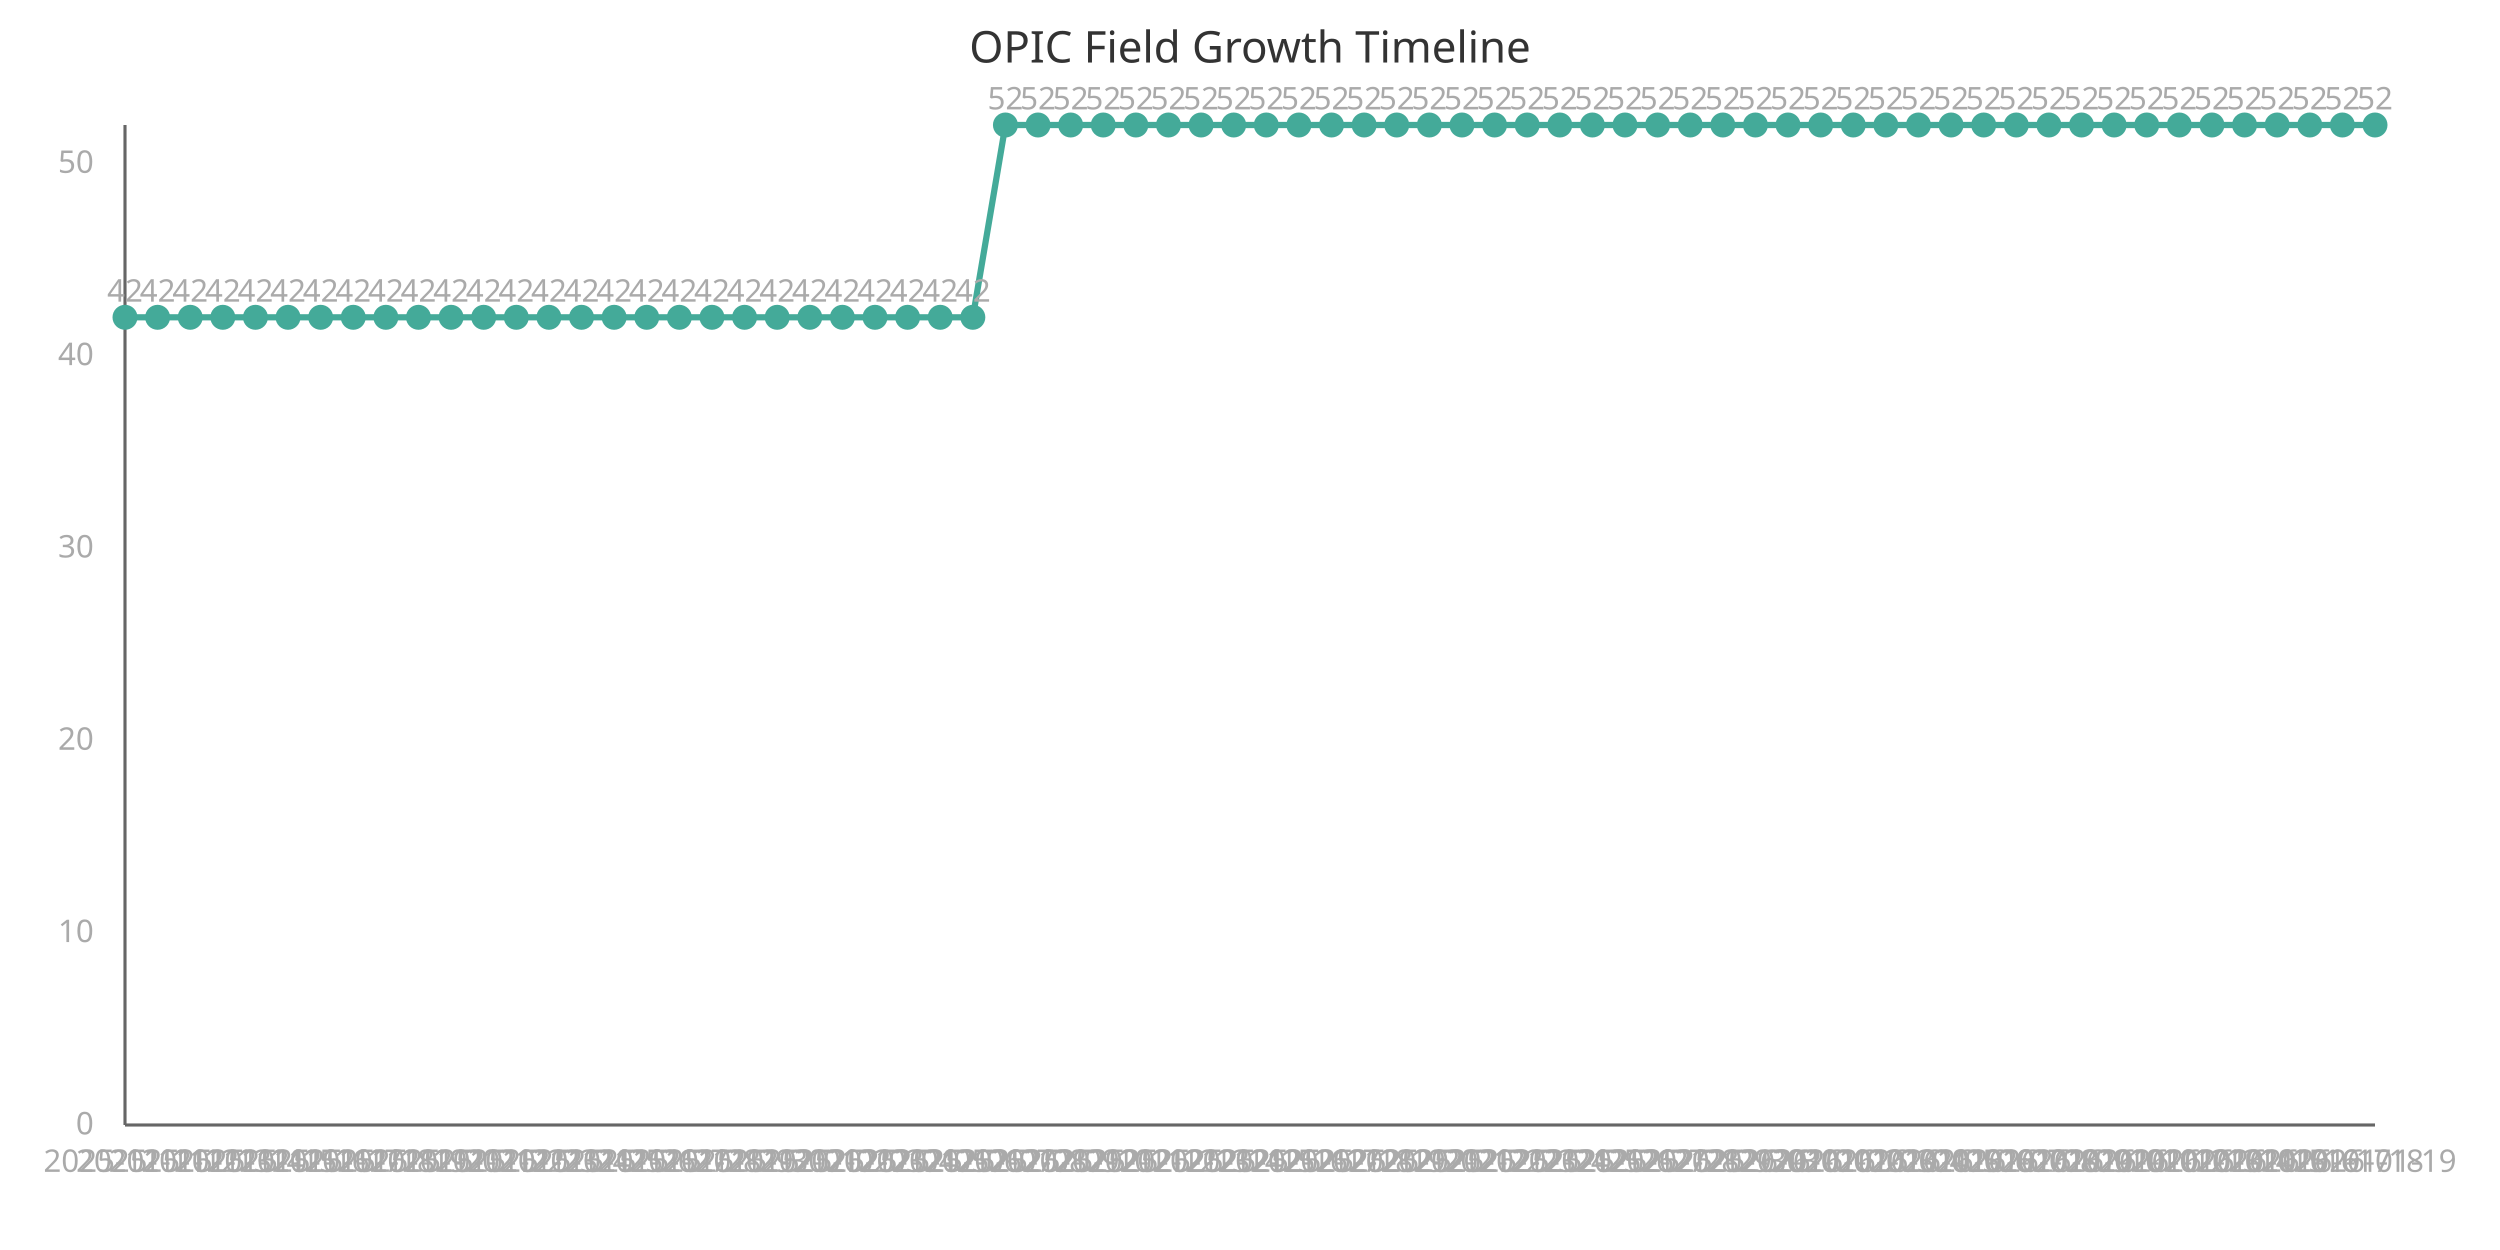
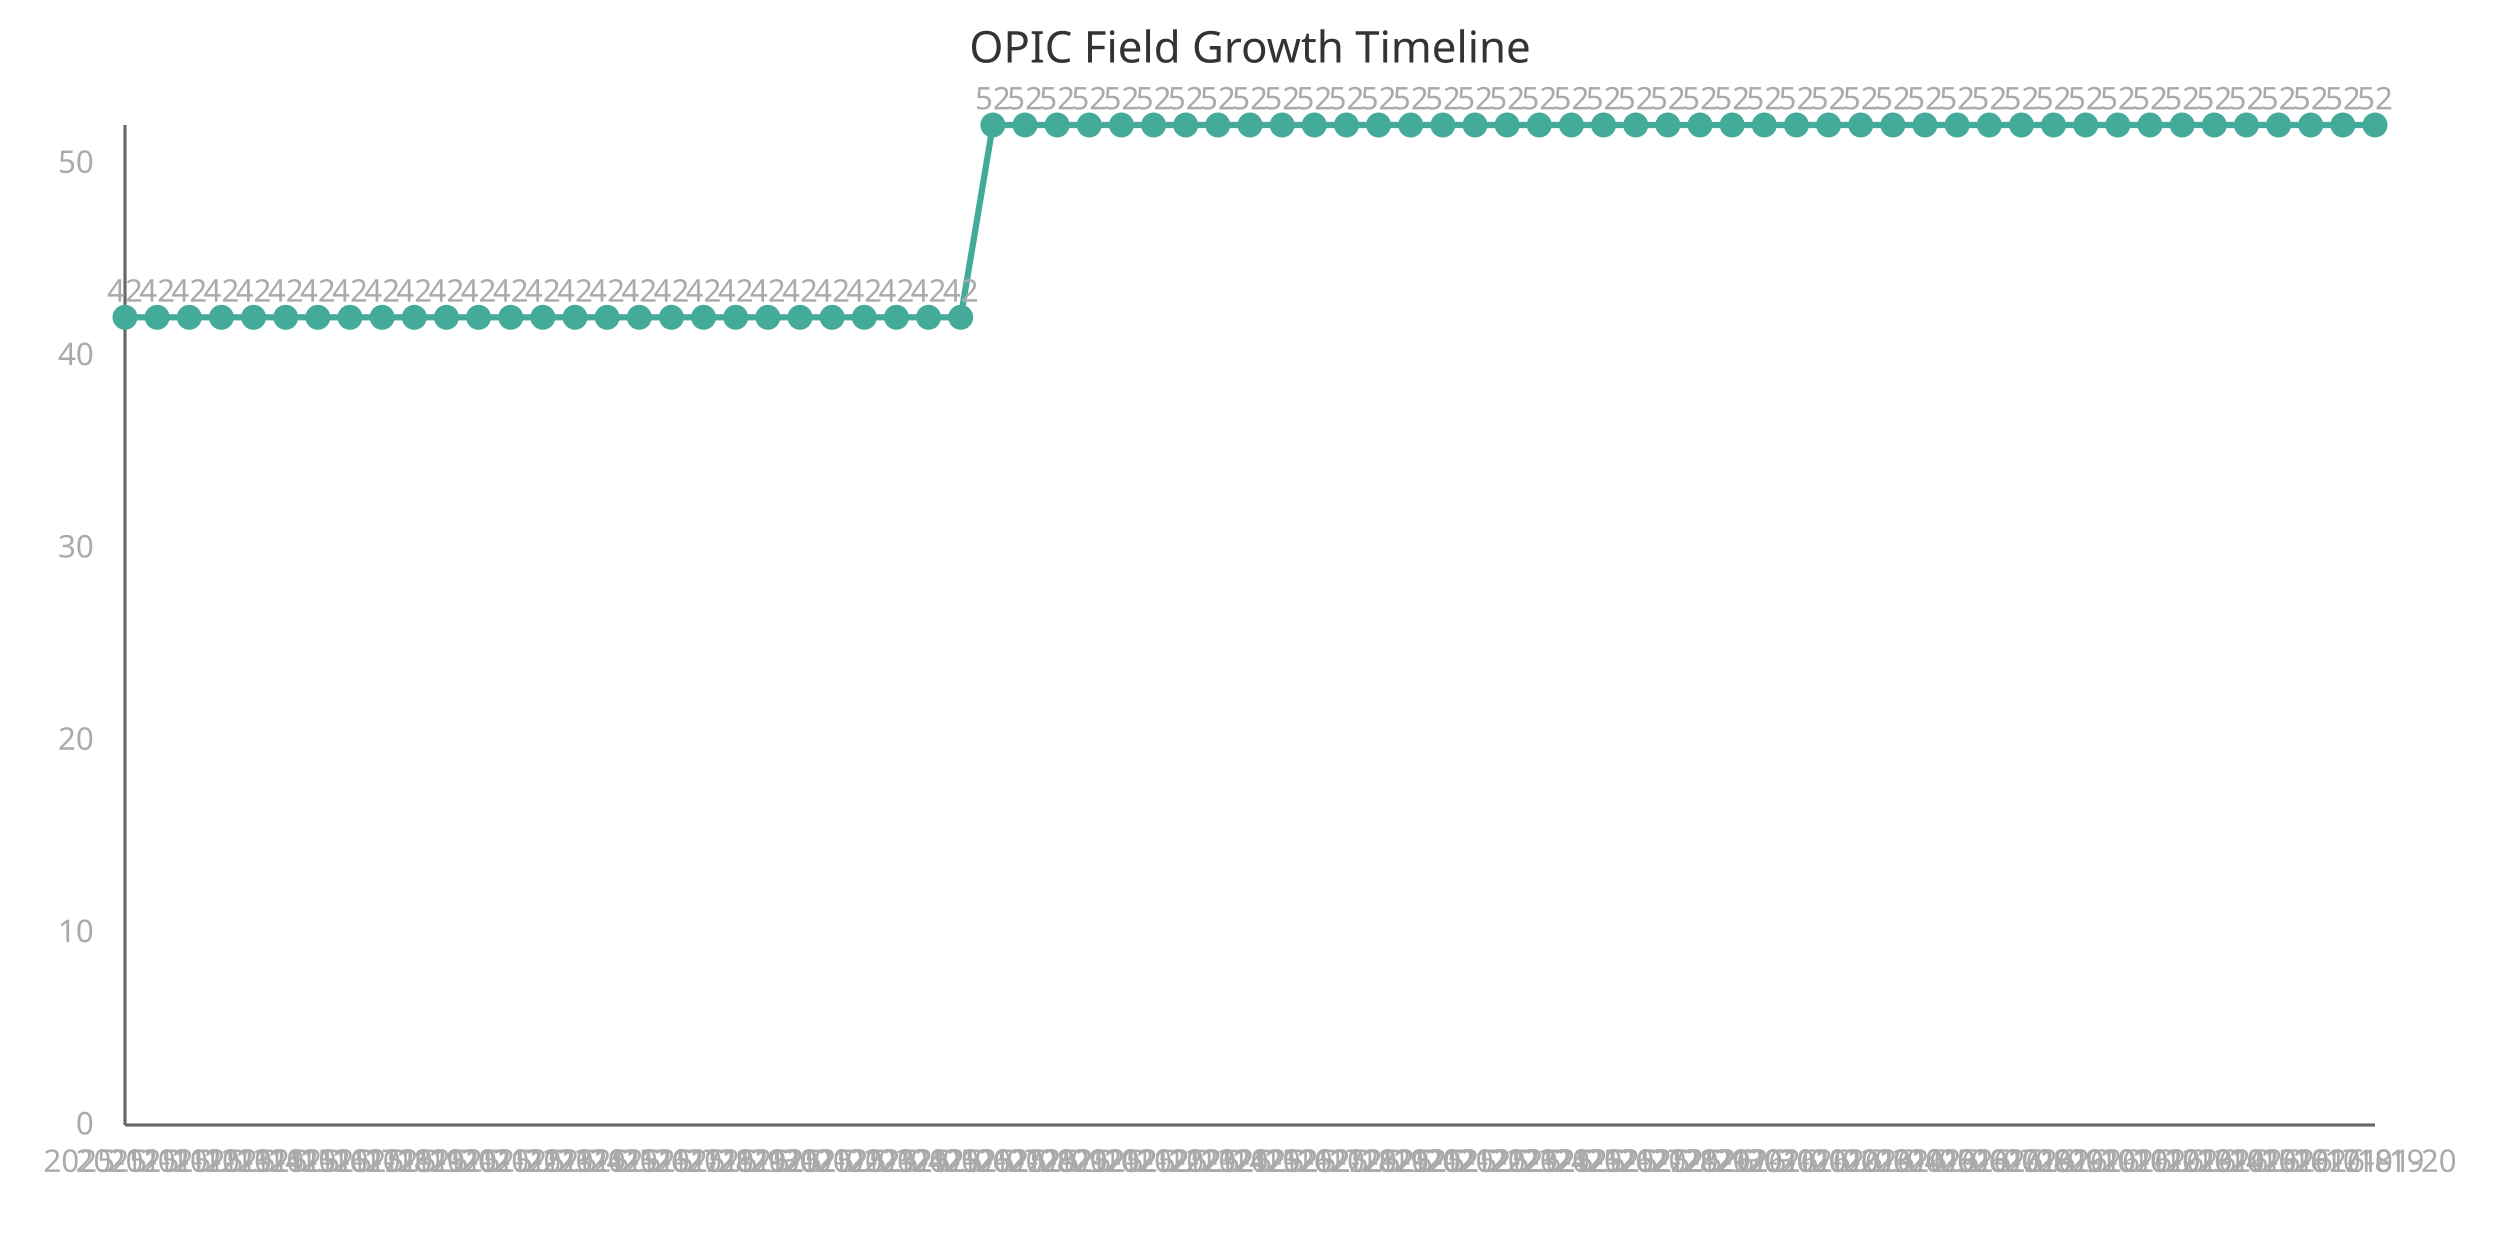
<svg xmlns="http://www.w3.org/2000/svg" width="800" height="400" viewBox="0 0 800 400">
  <style>
    .axis{stroke:#666;stroke-width:1}
    .line{stroke:#4a9;stroke-width:2;fill:none}
    .point{fill:#4a9;r:4}
    .label{font:10px sans-serif;fill:#aaa}
    .title{font:14px sans-serif;fill:#333}
  </style>
  <text x="400" y="20" class="title" text-anchor="middle">OPIC Field Growth Timeline</text>
  <line x1="40" y1="40" x2="40" y2="360" class="axis" />
  <line x1="40" y1="360" x2="760" y2="360" class="axis" />
-   <path d="M 40.0,101.538 L 50.435,101.538 L 60.87,101.538 L 71.304,101.538 L 81.739,101.538 L 92.174,101.538 L 102.609,101.538 L 113.043,101.538 L 123.478,101.538 L 133.913,101.538 L 144.348,101.538 L 154.783,101.538 L 165.217,101.538 L 175.652,101.538 L 186.087,101.538 L 196.522,101.538 L 206.957,101.538 L 217.391,101.538 L 227.826,101.538 L 238.261,101.538 L 248.696,101.538 L 259.13,101.538 L 269.565,101.538 L 280.0,101.538 L 290.435,101.538 L 300.87,101.538 L 311.304,101.538 L 321.739,40.0 L 332.174,40.0 L 342.609,40.0 L 353.043,40.0 L 363.478,40.0 L 373.913,40.0 L 384.348,40.0 L 394.783,40.0 L 405.217,40.0 L 415.652,40.0 L 426.087,40.0 L 436.522,40.0 L 446.957,40.0 L 457.391,40.0 L 467.826,40.0 L 478.261,40.0 L 488.696,40.0 L 499.13,40.0 L 509.565,40.0 L 520.0,40.0 L 530.435,40.0 L 540.87,40.0 L 551.304,40.0 L 561.739,40.0 L 572.174,40.0 L 582.609,40.0 L 593.043,40.0 L 603.478,40.0 L 613.913,40.0 L 624.348,40.0 L 634.783,40.0 L 645.217,40.0 L 655.652,40.0 L 666.087,40.0 L 676.522,40.0 L 686.957,40.0 L 697.391,40.0 L 707.826,40.0 L 718.261,40.0 L 728.696,40.0 L 739.13,40.0 L 749.565,40.0 L 760.0,40.0" class="line" />
+   <path d="M 40.0,101.538 L 50.286,101.538 L 60.571,101.538 L 70.857,101.538 L 81.143,101.538 L 91.429,101.538 L 101.714,101.538 L 112.0,101.538 L 122.286,101.538 L 132.571,101.538 L 142.857,101.538 L 153.143,101.538 L 163.429,101.538 L 173.714,101.538 L 184.0,101.538 L 194.286,101.538 L 204.571,101.538 L 214.857,101.538 L 225.143,101.538 L 235.429,101.538 L 245.714,101.538 L 256.0,101.538 L 266.286,101.538 L 276.571,101.538 L 286.857,101.538 L 297.143,101.538 L 307.429,101.538 L 317.714,40.0 L 328.0,40.0 L 338.286,40.0 L 348.571,40.0 L 358.857,40.0 L 369.143,40.0 L 379.429,40.0 L 389.714,40.0 L 400.0,40.0 L 410.286,40.0 L 420.571,40.0 L 430.857,40.0 L 441.143,40.0 L 451.429,40.0 L 461.714,40.0 L 472.0,40.0 L 482.286,40.0 L 492.571,40.0 L 502.857,40.0 L 513.143,40.0 L 523.429,40.0 L 533.714,40.0 L 544.0,40.0 L 554.286,40.0 L 564.571,40.0 L 574.857,40.0 L 585.143,40.0 L 595.429,40.0 L 605.714,40.0 L 616.0,40.0 L 626.286,40.0 L 636.571,40.0 L 646.857,40.0 L 657.143,40.0 L 667.429,40.0 L 677.714,40.0 L 688.0,40.0 L 698.286,40.0 L 708.571,40.0 L 718.857,40.0 L 729.143,40.0 L 739.429,40.0 L 749.714,40.0 L 760.0,40.0" class="line" />
  <circle cx="40.0" cy="101.538" class="point" />
  <text x="40.0" y="375" class="label" text-anchor="middle">2025-11-11</text>
  <text x="40.0" y="96.538" class="label" text-anchor="middle">42</text>
-   <circle cx="50.435" cy="101.538" class="point" />
-   <text x="50.435" y="375" class="label" text-anchor="middle">2025-11-12</text>
-   <text x="50.435" y="96.538" class="label" text-anchor="middle">42</text>
-   <circle cx="60.87" cy="101.538" class="point" />
-   <text x="60.87" y="375" class="label" text-anchor="middle">2025-11-13</text>
-   <text x="60.87" y="96.538" class="label" text-anchor="middle">42</text>
-   <circle cx="71.304" cy="101.538" class="point" />
-   <text x="71.304" y="375" class="label" text-anchor="middle">2025-11-14</text>
-   <text x="71.304" y="96.538" class="label" text-anchor="middle">42</text>
-   <circle cx="81.739" cy="101.538" class="point" />
-   <text x="81.739" y="375" class="label" text-anchor="middle">2025-11-15</text>
-   <text x="81.739" y="96.538" class="label" text-anchor="middle">42</text>
-   <circle cx="92.174" cy="101.538" class="point" />
-   <text x="92.174" y="375" class="label" text-anchor="middle">2025-11-16</text>
-   <text x="92.174" y="96.538" class="label" text-anchor="middle">42</text>
-   <circle cx="102.609" cy="101.538" class="point" />
-   <text x="102.609" y="375" class="label" text-anchor="middle">2025-11-17</text>
-   <text x="102.609" y="96.538" class="label" text-anchor="middle">42</text>
-   <circle cx="113.043" cy="101.538" class="point" />
-   <text x="113.043" y="375" class="label" text-anchor="middle">2025-11-18</text>
-   <text x="113.043" y="96.538" class="label" text-anchor="middle">42</text>
-   <circle cx="123.478" cy="101.538" class="point" />
-   <text x="123.478" y="375" class="label" text-anchor="middle">2025-11-19</text>
-   <text x="123.478" y="96.538" class="label" text-anchor="middle">42</text>
-   <circle cx="133.913" cy="101.538" class="point" />
-   <text x="133.913" y="375" class="label" text-anchor="middle">2025-11-20</text>
-   <text x="133.913" y="96.538" class="label" text-anchor="middle">42</text>
-   <circle cx="144.348" cy="101.538" class="point" />
-   <text x="144.348" y="375" class="label" text-anchor="middle">2025-11-21</text>
-   <text x="144.348" y="96.538" class="label" text-anchor="middle">42</text>
-   <circle cx="154.783" cy="101.538" class="point" />
-   <text x="154.783" y="375" class="label" text-anchor="middle">2025-11-22</text>
-   <text x="154.783" y="96.538" class="label" text-anchor="middle">42</text>
-   <circle cx="165.217" cy="101.538" class="point" />
-   <text x="165.217" y="375" class="label" text-anchor="middle">2025-11-23</text>
-   <text x="165.217" y="96.538" class="label" text-anchor="middle">42</text>
-   <circle cx="175.652" cy="101.538" class="point" />
-   <text x="175.652" y="375" class="label" text-anchor="middle">2025-11-24</text>
-   <text x="175.652" y="96.538" class="label" text-anchor="middle">42</text>
-   <circle cx="186.087" cy="101.538" class="point" />
-   <text x="186.087" y="375" class="label" text-anchor="middle">2025-11-25</text>
-   <text x="186.087" y="96.538" class="label" text-anchor="middle">42</text>
-   <circle cx="196.522" cy="101.538" class="point" />
-   <text x="196.522" y="375" class="label" text-anchor="middle">2025-11-26</text>
-   <text x="196.522" y="96.538" class="label" text-anchor="middle">42</text>
-   <circle cx="206.957" cy="101.538" class="point" />
-   <text x="206.957" y="375" class="label" text-anchor="middle">2025-11-27</text>
-   <text x="206.957" y="96.538" class="label" text-anchor="middle">42</text>
-   <circle cx="217.391" cy="101.538" class="point" />
-   <text x="217.391" y="375" class="label" text-anchor="middle">2025-11-28</text>
-   <text x="217.391" y="96.538" class="label" text-anchor="middle">42</text>
-   <circle cx="227.826" cy="101.538" class="point" />
-   <text x="227.826" y="375" class="label" text-anchor="middle">2025-11-29</text>
-   <text x="227.826" y="96.538" class="label" text-anchor="middle">42</text>
-   <circle cx="238.261" cy="101.538" class="point" />
-   <text x="238.261" y="375" class="label" text-anchor="middle">2025-11-30</text>
-   <text x="238.261" y="96.538" class="label" text-anchor="middle">42</text>
-   <circle cx="248.696" cy="101.538" class="point" />
-   <text x="248.696" y="375" class="label" text-anchor="middle">2025-12-01</text>
-   <text x="248.696" y="96.538" class="label" text-anchor="middle">42</text>
-   <circle cx="259.13" cy="101.538" class="point" />
-   <text x="259.13" y="375" class="label" text-anchor="middle">2025-12-02</text>
-   <text x="259.13" y="96.538" class="label" text-anchor="middle">42</text>
-   <circle cx="269.565" cy="101.538" class="point" />
-   <text x="269.565" y="375" class="label" text-anchor="middle">2025-12-03</text>
-   <text x="269.565" y="96.538" class="label" text-anchor="middle">42</text>
-   <circle cx="280.0" cy="101.538" class="point" />
-   <text x="280.0" y="375" class="label" text-anchor="middle">2025-12-04</text>
-   <text x="280.0" y="96.538" class="label" text-anchor="middle">42</text>
-   <circle cx="290.435" cy="101.538" class="point" />
-   <text x="290.435" y="375" class="label" text-anchor="middle">2025-12-05</text>
-   <text x="290.435" y="96.538" class="label" text-anchor="middle">42</text>
-   <circle cx="300.87" cy="101.538" class="point" />
-   <text x="300.87" y="375" class="label" text-anchor="middle">2025-12-06</text>
-   <text x="300.87" y="96.538" class="label" text-anchor="middle">42</text>
-   <circle cx="311.304" cy="101.538" class="point" />
-   <text x="311.304" y="375" class="label" text-anchor="middle">2025-12-07</text>
-   <text x="311.304" y="96.538" class="label" text-anchor="middle">42</text>
-   <circle cx="321.739" cy="40.0" class="point" />
-   <text x="321.739" y="375" class="label" text-anchor="middle">2025-12-08</text>
-   <text x="321.739" y="35.0" class="label" text-anchor="middle">52</text>
-   <circle cx="332.174" cy="40.0" class="point" />
-   <text x="332.174" y="375" class="label" text-anchor="middle">2025-12-09</text>
-   <text x="332.174" y="35.0" class="label" text-anchor="middle">52</text>
-   <circle cx="342.609" cy="40.0" class="point" />
-   <text x="342.609" y="375" class="label" text-anchor="middle">2025-12-10</text>
-   <text x="342.609" y="35.0" class="label" text-anchor="middle">52</text>
-   <circle cx="353.043" cy="40.0" class="point" />
-   <text x="353.043" y="375" class="label" text-anchor="middle">2025-12-11</text>
-   <text x="353.043" y="35.0" class="label" text-anchor="middle">52</text>
-   <circle cx="363.478" cy="40.0" class="point" />
-   <text x="363.478" y="375" class="label" text-anchor="middle">2025-12-12</text>
-   <text x="363.478" y="35.0" class="label" text-anchor="middle">52</text>
-   <circle cx="373.913" cy="40.0" class="point" />
-   <text x="373.913" y="375" class="label" text-anchor="middle">2025-12-13</text>
-   <text x="373.913" y="35.0" class="label" text-anchor="middle">52</text>
-   <circle cx="384.348" cy="40.0" class="point" />
-   <text x="384.348" y="375" class="label" text-anchor="middle">2025-12-14</text>
-   <text x="384.348" y="35.0" class="label" text-anchor="middle">52</text>
-   <circle cx="394.783" cy="40.0" class="point" />
-   <text x="394.783" y="375" class="label" text-anchor="middle">2025-12-15</text>
-   <text x="394.783" y="35.0" class="label" text-anchor="middle">52</text>
-   <circle cx="405.217" cy="40.0" class="point" />
-   <text x="405.217" y="375" class="label" text-anchor="middle">2025-12-16</text>
-   <text x="405.217" y="35.0" class="label" text-anchor="middle">52</text>
-   <circle cx="415.652" cy="40.0" class="point" />
-   <text x="415.652" y="375" class="label" text-anchor="middle">2025-12-17</text>
-   <text x="415.652" y="35.0" class="label" text-anchor="middle">52</text>
-   <circle cx="426.087" cy="40.0" class="point" />
-   <text x="426.087" y="375" class="label" text-anchor="middle">2025-12-18</text>
-   <text x="426.087" y="35.0" class="label" text-anchor="middle">52</text>
-   <circle cx="436.522" cy="40.0" class="point" />
-   <text x="436.522" y="375" class="label" text-anchor="middle">2025-12-19</text>
-   <text x="436.522" y="35.0" class="label" text-anchor="middle">52</text>
-   <circle cx="446.957" cy="40.0" class="point" />
-   <text x="446.957" y="375" class="label" text-anchor="middle">2025-12-20</text>
-   <text x="446.957" y="35.0" class="label" text-anchor="middle">52</text>
-   <circle cx="457.391" cy="40.0" class="point" />
-   <text x="457.391" y="375" class="label" text-anchor="middle">2025-12-21</text>
-   <text x="457.391" y="35.0" class="label" text-anchor="middle">52</text>
-   <circle cx="467.826" cy="40.0" class="point" />
-   <text x="467.826" y="375" class="label" text-anchor="middle">2025-12-22</text>
-   <text x="467.826" y="35.0" class="label" text-anchor="middle">52</text>
-   <circle cx="478.261" cy="40.0" class="point" />
-   <text x="478.261" y="375" class="label" text-anchor="middle">2025-12-23</text>
-   <text x="478.261" y="35.0" class="label" text-anchor="middle">52</text>
-   <circle cx="488.696" cy="40.0" class="point" />
-   <text x="488.696" y="375" class="label" text-anchor="middle">2025-12-24</text>
-   <text x="488.696" y="35.0" class="label" text-anchor="middle">52</text>
-   <circle cx="499.13" cy="40.0" class="point" />
-   <text x="499.13" y="375" class="label" text-anchor="middle">2025-12-25</text>
-   <text x="499.13" y="35.0" class="label" text-anchor="middle">52</text>
-   <circle cx="509.565" cy="40.0" class="point" />
-   <text x="509.565" y="375" class="label" text-anchor="middle">2025-12-26</text>
-   <text x="509.565" y="35.0" class="label" text-anchor="middle">52</text>
-   <circle cx="520.0" cy="40.0" class="point" />
-   <text x="520.0" y="375" class="label" text-anchor="middle">2025-12-27</text>
-   <text x="520.0" y="35.0" class="label" text-anchor="middle">52</text>
-   <circle cx="530.435" cy="40.0" class="point" />
-   <text x="530.435" y="375" class="label" text-anchor="middle">2025-12-28</text>
-   <text x="530.435" y="35.0" class="label" text-anchor="middle">52</text>
-   <circle cx="540.87" cy="40.0" class="point" />
-   <text x="540.87" y="375" class="label" text-anchor="middle">2025-12-29</text>
-   <text x="540.87" y="35.0" class="label" text-anchor="middle">52</text>
-   <circle cx="551.304" cy="40.0" class="point" />
-   <text x="551.304" y="375" class="label" text-anchor="middle">2025-12-30</text>
-   <text x="551.304" y="35.0" class="label" text-anchor="middle">52</text>
-   <circle cx="561.739" cy="40.0" class="point" />
-   <text x="561.739" y="375" class="label" text-anchor="middle">2025-12-31</text>
-   <text x="561.739" y="35.0" class="label" text-anchor="middle">52</text>
-   <circle cx="572.174" cy="40.0" class="point" />
-   <text x="572.174" y="375" class="label" text-anchor="middle">2026-01-01</text>
-   <text x="572.174" y="35.0" class="label" text-anchor="middle">52</text>
-   <circle cx="582.609" cy="40.0" class="point" />
-   <text x="582.609" y="375" class="label" text-anchor="middle">2026-01-02</text>
-   <text x="582.609" y="35.0" class="label" text-anchor="middle">52</text>
-   <circle cx="593.043" cy="40.0" class="point" />
-   <text x="593.043" y="375" class="label" text-anchor="middle">2026-01-03</text>
-   <text x="593.043" y="35.0" class="label" text-anchor="middle">52</text>
-   <circle cx="603.478" cy="40.0" class="point" />
-   <text x="603.478" y="375" class="label" text-anchor="middle">2026-01-04</text>
-   <text x="603.478" y="35.0" class="label" text-anchor="middle">52</text>
-   <circle cx="613.913" cy="40.0" class="point" />
-   <text x="613.913" y="375" class="label" text-anchor="middle">2026-01-05</text>
-   <text x="613.913" y="35.0" class="label" text-anchor="middle">52</text>
-   <circle cx="624.348" cy="40.0" class="point" />
-   <text x="624.348" y="375" class="label" text-anchor="middle">2026-01-06</text>
-   <text x="624.348" y="35.0" class="label" text-anchor="middle">52</text>
-   <circle cx="634.783" cy="40.0" class="point" />
-   <text x="634.783" y="375" class="label" text-anchor="middle">2026-01-07</text>
-   <text x="634.783" y="35.0" class="label" text-anchor="middle">52</text>
-   <circle cx="645.217" cy="40.0" class="point" />
-   <text x="645.217" y="375" class="label" text-anchor="middle">2026-01-08</text>
-   <text x="645.217" y="35.0" class="label" text-anchor="middle">52</text>
-   <circle cx="655.652" cy="40.0" class="point" />
-   <text x="655.652" y="375" class="label" text-anchor="middle">2026-01-09</text>
-   <text x="655.652" y="35.0" class="label" text-anchor="middle">52</text>
-   <circle cx="666.087" cy="40.0" class="point" />
-   <text x="666.087" y="375" class="label" text-anchor="middle">2026-01-10</text>
-   <text x="666.087" y="35.0" class="label" text-anchor="middle">52</text>
-   <circle cx="676.522" cy="40.0" class="point" />
-   <text x="676.522" y="375" class="label" text-anchor="middle">2026-01-11</text>
-   <text x="676.522" y="35.0" class="label" text-anchor="middle">52</text>
-   <circle cx="686.957" cy="40.0" class="point" />
-   <text x="686.957" y="375" class="label" text-anchor="middle">2026-01-12</text>
-   <text x="686.957" y="35.0" class="label" text-anchor="middle">52</text>
-   <circle cx="697.391" cy="40.0" class="point" />
-   <text x="697.391" y="375" class="label" text-anchor="middle">2026-01-13</text>
-   <text x="697.391" y="35.0" class="label" text-anchor="middle">52</text>
-   <circle cx="707.826" cy="40.0" class="point" />
-   <text x="707.826" y="375" class="label" text-anchor="middle">2026-01-14</text>
-   <text x="707.826" y="35.0" class="label" text-anchor="middle">52</text>
-   <circle cx="718.261" cy="40.0" class="point" />
-   <text x="718.261" y="375" class="label" text-anchor="middle">2026-01-15</text>
-   <text x="718.261" y="35.0" class="label" text-anchor="middle">52</text>
-   <circle cx="728.696" cy="40.0" class="point" />
-   <text x="728.696" y="375" class="label" text-anchor="middle">2026-01-16</text>
-   <text x="728.696" y="35.0" class="label" text-anchor="middle">52</text>
-   <circle cx="739.13" cy="40.0" class="point" />
-   <text x="739.13" y="375" class="label" text-anchor="middle">2026-01-17</text>
-   <text x="739.13" y="35.0" class="label" text-anchor="middle">52</text>
-   <circle cx="749.565" cy="40.0" class="point" />
-   <text x="749.565" y="375" class="label" text-anchor="middle">2026-01-18</text>
-   <text x="749.565" y="35.0" class="label" text-anchor="middle">52</text>
+   <circle cx="50.286" cy="101.538" class="point" />
+   <text x="50.286" y="375" class="label" text-anchor="middle">2025-11-12</text>
+   <text x="50.286" y="96.538" class="label" text-anchor="middle">42</text>
+   <circle cx="60.571" cy="101.538" class="point" />
+   <text x="60.571" y="375" class="label" text-anchor="middle">2025-11-13</text>
+   <text x="60.571" y="96.538" class="label" text-anchor="middle">42</text>
+   <circle cx="70.857" cy="101.538" class="point" />
+   <text x="70.857" y="375" class="label" text-anchor="middle">2025-11-14</text>
+   <text x="70.857" y="96.538" class="label" text-anchor="middle">42</text>
+   <circle cx="81.143" cy="101.538" class="point" />
+   <text x="81.143" y="375" class="label" text-anchor="middle">2025-11-15</text>
+   <text x="81.143" y="96.538" class="label" text-anchor="middle">42</text>
+   <circle cx="91.429" cy="101.538" class="point" />
+   <text x="91.429" y="375" class="label" text-anchor="middle">2025-11-16</text>
+   <text x="91.429" y="96.538" class="label" text-anchor="middle">42</text>
+   <circle cx="101.714" cy="101.538" class="point" />
+   <text x="101.714" y="375" class="label" text-anchor="middle">2025-11-17</text>
+   <text x="101.714" y="96.538" class="label" text-anchor="middle">42</text>
+   <circle cx="112.0" cy="101.538" class="point" />
+   <text x="112.0" y="375" class="label" text-anchor="middle">2025-11-18</text>
+   <text x="112.0" y="96.538" class="label" text-anchor="middle">42</text>
+   <circle cx="122.286" cy="101.538" class="point" />
+   <text x="122.286" y="375" class="label" text-anchor="middle">2025-11-19</text>
+   <text x="122.286" y="96.538" class="label" text-anchor="middle">42</text>
+   <circle cx="132.571" cy="101.538" class="point" />
+   <text x="132.571" y="375" class="label" text-anchor="middle">2025-11-20</text>
+   <text x="132.571" y="96.538" class="label" text-anchor="middle">42</text>
+   <circle cx="142.857" cy="101.538" class="point" />
+   <text x="142.857" y="375" class="label" text-anchor="middle">2025-11-21</text>
+   <text x="142.857" y="96.538" class="label" text-anchor="middle">42</text>
+   <circle cx="153.143" cy="101.538" class="point" />
+   <text x="153.143" y="375" class="label" text-anchor="middle">2025-11-22</text>
+   <text x="153.143" y="96.538" class="label" text-anchor="middle">42</text>
+   <circle cx="163.429" cy="101.538" class="point" />
+   <text x="163.429" y="375" class="label" text-anchor="middle">2025-11-23</text>
+   <text x="163.429" y="96.538" class="label" text-anchor="middle">42</text>
+   <circle cx="173.714" cy="101.538" class="point" />
+   <text x="173.714" y="375" class="label" text-anchor="middle">2025-11-24</text>
+   <text x="173.714" y="96.538" class="label" text-anchor="middle">42</text>
+   <circle cx="184.0" cy="101.538" class="point" />
+   <text x="184.0" y="375" class="label" text-anchor="middle">2025-11-25</text>
+   <text x="184.0" y="96.538" class="label" text-anchor="middle">42</text>
+   <circle cx="194.286" cy="101.538" class="point" />
+   <text x="194.286" y="375" class="label" text-anchor="middle">2025-11-26</text>
+   <text x="194.286" y="96.538" class="label" text-anchor="middle">42</text>
+   <circle cx="204.571" cy="101.538" class="point" />
+   <text x="204.571" y="375" class="label" text-anchor="middle">2025-11-27</text>
+   <text x="204.571" y="96.538" class="label" text-anchor="middle">42</text>
+   <circle cx="214.857" cy="101.538" class="point" />
+   <text x="214.857" y="375" class="label" text-anchor="middle">2025-11-28</text>
+   <text x="214.857" y="96.538" class="label" text-anchor="middle">42</text>
+   <circle cx="225.143" cy="101.538" class="point" />
+   <text x="225.143" y="375" class="label" text-anchor="middle">2025-11-29</text>
+   <text x="225.143" y="96.538" class="label" text-anchor="middle">42</text>
+   <circle cx="235.429" cy="101.538" class="point" />
+   <text x="235.429" y="375" class="label" text-anchor="middle">2025-11-30</text>
+   <text x="235.429" y="96.538" class="label" text-anchor="middle">42</text>
+   <circle cx="245.714" cy="101.538" class="point" />
+   <text x="245.714" y="375" class="label" text-anchor="middle">2025-12-01</text>
+   <text x="245.714" y="96.538" class="label" text-anchor="middle">42</text>
+   <circle cx="256.0" cy="101.538" class="point" />
+   <text x="256.0" y="375" class="label" text-anchor="middle">2025-12-02</text>
+   <text x="256.0" y="96.538" class="label" text-anchor="middle">42</text>
+   <circle cx="266.286" cy="101.538" class="point" />
+   <text x="266.286" y="375" class="label" text-anchor="middle">2025-12-03</text>
+   <text x="266.286" y="96.538" class="label" text-anchor="middle">42</text>
+   <circle cx="276.571" cy="101.538" class="point" />
+   <text x="276.571" y="375" class="label" text-anchor="middle">2025-12-04</text>
+   <text x="276.571" y="96.538" class="label" text-anchor="middle">42</text>
+   <circle cx="286.857" cy="101.538" class="point" />
+   <text x="286.857" y="375" class="label" text-anchor="middle">2025-12-05</text>
+   <text x="286.857" y="96.538" class="label" text-anchor="middle">42</text>
+   <circle cx="297.143" cy="101.538" class="point" />
+   <text x="297.143" y="375" class="label" text-anchor="middle">2025-12-06</text>
+   <text x="297.143" y="96.538" class="label" text-anchor="middle">42</text>
+   <circle cx="307.429" cy="101.538" class="point" />
+   <text x="307.429" y="375" class="label" text-anchor="middle">2025-12-07</text>
+   <text x="307.429" y="96.538" class="label" text-anchor="middle">42</text>
+   <circle cx="317.714" cy="40.0" class="point" />
+   <text x="317.714" y="375" class="label" text-anchor="middle">2025-12-08</text>
+   <text x="317.714" y="35.0" class="label" text-anchor="middle">52</text>
+   <circle cx="328.0" cy="40.0" class="point" />
+   <text x="328.0" y="375" class="label" text-anchor="middle">2025-12-09</text>
+   <text x="328.0" y="35.0" class="label" text-anchor="middle">52</text>
+   <circle cx="338.286" cy="40.0" class="point" />
+   <text x="338.286" y="375" class="label" text-anchor="middle">2025-12-10</text>
+   <text x="338.286" y="35.0" class="label" text-anchor="middle">52</text>
+   <circle cx="348.571" cy="40.0" class="point" />
+   <text x="348.571" y="375" class="label" text-anchor="middle">2025-12-11</text>
+   <text x="348.571" y="35.0" class="label" text-anchor="middle">52</text>
+   <circle cx="358.857" cy="40.0" class="point" />
+   <text x="358.857" y="375" class="label" text-anchor="middle">2025-12-12</text>
+   <text x="358.857" y="35.0" class="label" text-anchor="middle">52</text>
+   <circle cx="369.143" cy="40.0" class="point" />
+   <text x="369.143" y="375" class="label" text-anchor="middle">2025-12-13</text>
+   <text x="369.143" y="35.0" class="label" text-anchor="middle">52</text>
+   <circle cx="379.429" cy="40.0" class="point" />
+   <text x="379.429" y="375" class="label" text-anchor="middle">2025-12-14</text>
+   <text x="379.429" y="35.0" class="label" text-anchor="middle">52</text>
+   <circle cx="389.714" cy="40.0" class="point" />
+   <text x="389.714" y="375" class="label" text-anchor="middle">2025-12-15</text>
+   <text x="389.714" y="35.0" class="label" text-anchor="middle">52</text>
+   <circle cx="400.0" cy="40.0" class="point" />
+   <text x="400.0" y="375" class="label" text-anchor="middle">2025-12-16</text>
+   <text x="400.0" y="35.0" class="label" text-anchor="middle">52</text>
+   <circle cx="410.286" cy="40.0" class="point" />
+   <text x="410.286" y="375" class="label" text-anchor="middle">2025-12-17</text>
+   <text x="410.286" y="35.0" class="label" text-anchor="middle">52</text>
+   <circle cx="420.571" cy="40.0" class="point" />
+   <text x="420.571" y="375" class="label" text-anchor="middle">2025-12-18</text>
+   <text x="420.571" y="35.0" class="label" text-anchor="middle">52</text>
+   <circle cx="430.857" cy="40.0" class="point" />
+   <text x="430.857" y="375" class="label" text-anchor="middle">2025-12-19</text>
+   <text x="430.857" y="35.0" class="label" text-anchor="middle">52</text>
+   <circle cx="441.143" cy="40.0" class="point" />
+   <text x="441.143" y="375" class="label" text-anchor="middle">2025-12-20</text>
+   <text x="441.143" y="35.0" class="label" text-anchor="middle">52</text>
+   <circle cx="451.429" cy="40.0" class="point" />
+   <text x="451.429" y="375" class="label" text-anchor="middle">2025-12-21</text>
+   <text x="451.429" y="35.0" class="label" text-anchor="middle">52</text>
+   <circle cx="461.714" cy="40.0" class="point" />
+   <text x="461.714" y="375" class="label" text-anchor="middle">2025-12-22</text>
+   <text x="461.714" y="35.0" class="label" text-anchor="middle">52</text>
+   <circle cx="472.0" cy="40.0" class="point" />
+   <text x="472.0" y="375" class="label" text-anchor="middle">2025-12-23</text>
+   <text x="472.0" y="35.0" class="label" text-anchor="middle">52</text>
+   <circle cx="482.286" cy="40.0" class="point" />
+   <text x="482.286" y="375" class="label" text-anchor="middle">2025-12-24</text>
+   <text x="482.286" y="35.0" class="label" text-anchor="middle">52</text>
+   <circle cx="492.571" cy="40.0" class="point" />
+   <text x="492.571" y="375" class="label" text-anchor="middle">2025-12-25</text>
+   <text x="492.571" y="35.0" class="label" text-anchor="middle">52</text>
+   <circle cx="502.857" cy="40.0" class="point" />
+   <text x="502.857" y="375" class="label" text-anchor="middle">2025-12-26</text>
+   <text x="502.857" y="35.0" class="label" text-anchor="middle">52</text>
+   <circle cx="513.143" cy="40.0" class="point" />
+   <text x="513.143" y="375" class="label" text-anchor="middle">2025-12-27</text>
+   <text x="513.143" y="35.0" class="label" text-anchor="middle">52</text>
+   <circle cx="523.429" cy="40.0" class="point" />
+   <text x="523.429" y="375" class="label" text-anchor="middle">2025-12-28</text>
+   <text x="523.429" y="35.0" class="label" text-anchor="middle">52</text>
+   <circle cx="533.714" cy="40.0" class="point" />
+   <text x="533.714" y="375" class="label" text-anchor="middle">2025-12-29</text>
+   <text x="533.714" y="35.0" class="label" text-anchor="middle">52</text>
+   <circle cx="544.0" cy="40.0" class="point" />
+   <text x="544.0" y="375" class="label" text-anchor="middle">2025-12-30</text>
+   <text x="544.0" y="35.0" class="label" text-anchor="middle">52</text>
+   <circle cx="554.286" cy="40.0" class="point" />
+   <text x="554.286" y="375" class="label" text-anchor="middle">2025-12-31</text>
+   <text x="554.286" y="35.0" class="label" text-anchor="middle">52</text>
+   <circle cx="564.571" cy="40.0" class="point" />
+   <text x="564.571" y="375" class="label" text-anchor="middle">2026-01-01</text>
+   <text x="564.571" y="35.0" class="label" text-anchor="middle">52</text>
+   <circle cx="574.857" cy="40.0" class="point" />
+   <text x="574.857" y="375" class="label" text-anchor="middle">2026-01-02</text>
+   <text x="574.857" y="35.0" class="label" text-anchor="middle">52</text>
+   <circle cx="585.143" cy="40.0" class="point" />
+   <text x="585.143" y="375" class="label" text-anchor="middle">2026-01-03</text>
+   <text x="585.143" y="35.0" class="label" text-anchor="middle">52</text>
+   <circle cx="595.429" cy="40.0" class="point" />
+   <text x="595.429" y="375" class="label" text-anchor="middle">2026-01-04</text>
+   <text x="595.429" y="35.0" class="label" text-anchor="middle">52</text>
+   <circle cx="605.714" cy="40.0" class="point" />
+   <text x="605.714" y="375" class="label" text-anchor="middle">2026-01-05</text>
+   <text x="605.714" y="35.0" class="label" text-anchor="middle">52</text>
+   <circle cx="616.0" cy="40.0" class="point" />
+   <text x="616.0" y="375" class="label" text-anchor="middle">2026-01-06</text>
+   <text x="616.0" y="35.0" class="label" text-anchor="middle">52</text>
+   <circle cx="626.286" cy="40.0" class="point" />
+   <text x="626.286" y="375" class="label" text-anchor="middle">2026-01-07</text>
+   <text x="626.286" y="35.0" class="label" text-anchor="middle">52</text>
+   <circle cx="636.571" cy="40.0" class="point" />
+   <text x="636.571" y="375" class="label" text-anchor="middle">2026-01-08</text>
+   <text x="636.571" y="35.0" class="label" text-anchor="middle">52</text>
+   <circle cx="646.857" cy="40.0" class="point" />
+   <text x="646.857" y="375" class="label" text-anchor="middle">2026-01-09</text>
+   <text x="646.857" y="35.0" class="label" text-anchor="middle">52</text>
+   <circle cx="657.143" cy="40.0" class="point" />
+   <text x="657.143" y="375" class="label" text-anchor="middle">2026-01-10</text>
+   <text x="657.143" y="35.0" class="label" text-anchor="middle">52</text>
+   <circle cx="667.429" cy="40.0" class="point" />
+   <text x="667.429" y="375" class="label" text-anchor="middle">2026-01-11</text>
+   <text x="667.429" y="35.0" class="label" text-anchor="middle">52</text>
+   <circle cx="677.714" cy="40.0" class="point" />
+   <text x="677.714" y="375" class="label" text-anchor="middle">2026-01-12</text>
+   <text x="677.714" y="35.0" class="label" text-anchor="middle">52</text>
+   <circle cx="688.0" cy="40.0" class="point" />
+   <text x="688.0" y="375" class="label" text-anchor="middle">2026-01-13</text>
+   <text x="688.0" y="35.0" class="label" text-anchor="middle">52</text>
+   <circle cx="698.286" cy="40.0" class="point" />
+   <text x="698.286" y="375" class="label" text-anchor="middle">2026-01-14</text>
+   <text x="698.286" y="35.0" class="label" text-anchor="middle">52</text>
+   <circle cx="708.571" cy="40.0" class="point" />
+   <text x="708.571" y="375" class="label" text-anchor="middle">2026-01-15</text>
+   <text x="708.571" y="35.0" class="label" text-anchor="middle">52</text>
+   <circle cx="718.857" cy="40.0" class="point" />
+   <text x="718.857" y="375" class="label" text-anchor="middle">2026-01-16</text>
+   <text x="718.857" y="35.0" class="label" text-anchor="middle">52</text>
+   <circle cx="729.143" cy="40.0" class="point" />
+   <text x="729.143" y="375" class="label" text-anchor="middle">2026-01-17</text>
+   <text x="729.143" y="35.0" class="label" text-anchor="middle">52</text>
+   <circle cx="739.429" cy="40.0" class="point" />
+   <text x="739.429" y="375" class="label" text-anchor="middle">2026-01-18</text>
+   <text x="739.429" y="35.0" class="label" text-anchor="middle">52</text>
+   <circle cx="749.714" cy="40.0" class="point" />
+   <text x="749.714" y="375" class="label" text-anchor="middle">2026-01-19</text>
+   <text x="749.714" y="35.0" class="label" text-anchor="middle">52</text>
  <circle cx="760.0" cy="40.0" class="point" />
-   <text x="760.0" y="375" class="label" text-anchor="middle">2026-01-19</text>
+   <text x="760.0" y="375" class="label" text-anchor="middle">2026-01-20</text>
  <text x="760.0" y="35.0" class="label" text-anchor="middle">52</text>
  <text x="30" y="363.0" class="label" text-anchor="end">0</text>
  <text x="30" y="301.462" class="label" text-anchor="end">10</text>
  <text x="30" y="239.923" class="label" text-anchor="end">20</text>
  <text x="30" y="178.385" class="label" text-anchor="end">30</text>
  <text x="30" y="116.846" class="label" text-anchor="end">40</text>
  <text x="30" y="55.308" class="label" text-anchor="end">50</text>
</svg>
